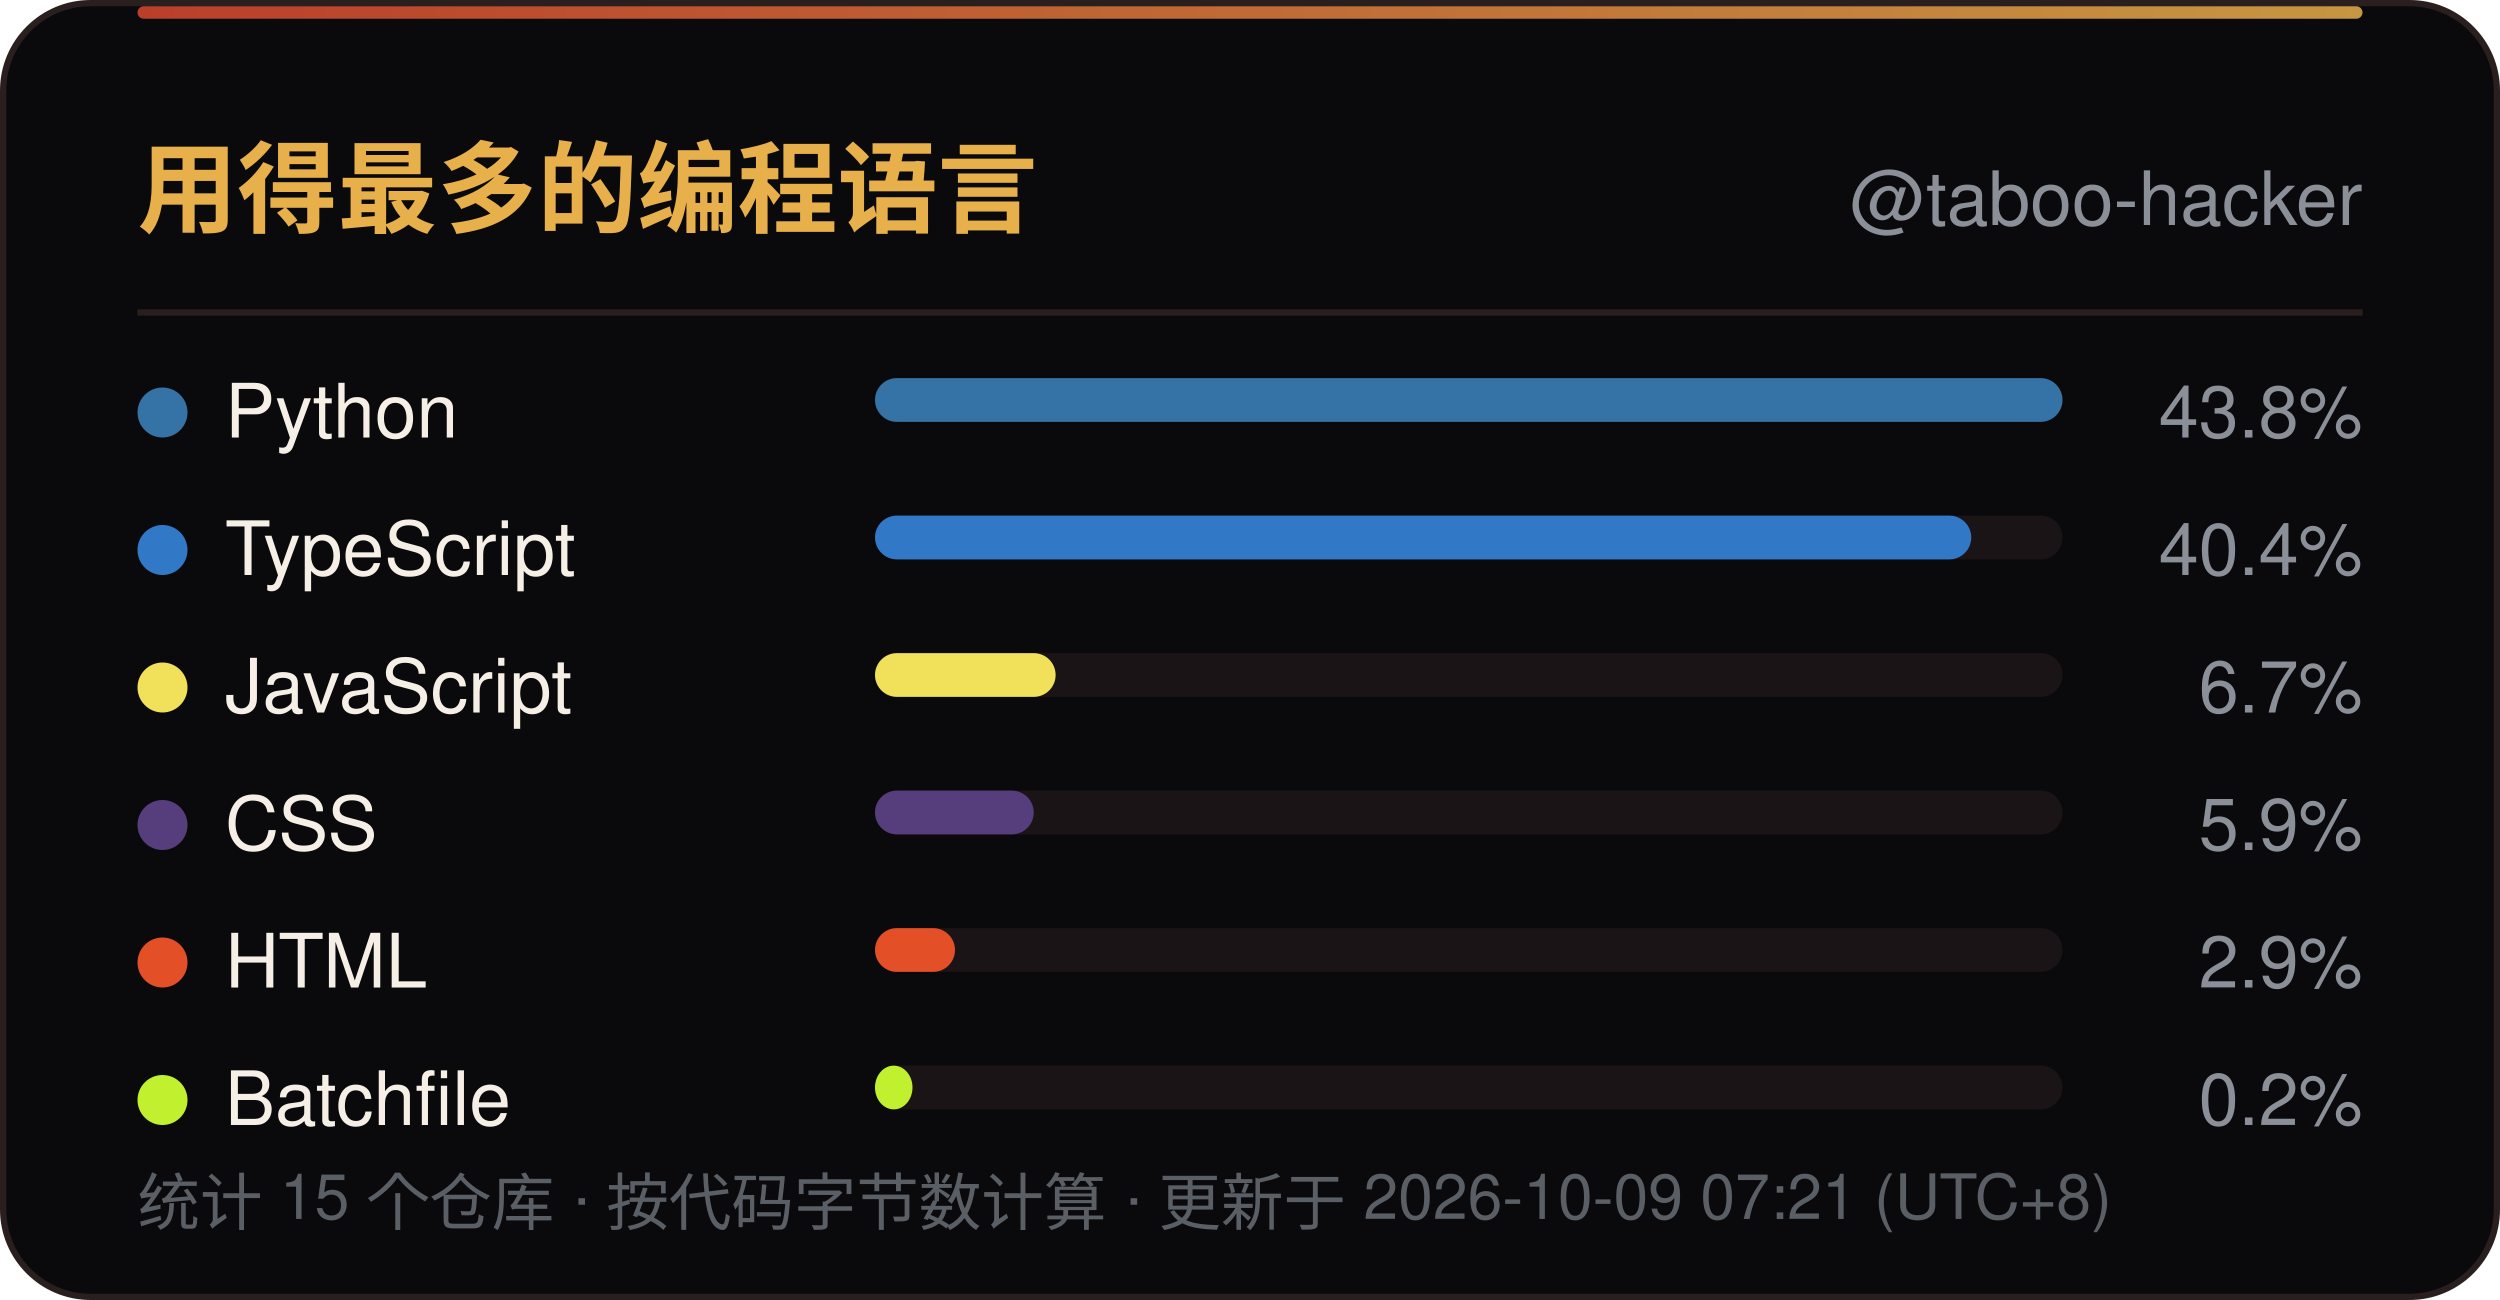
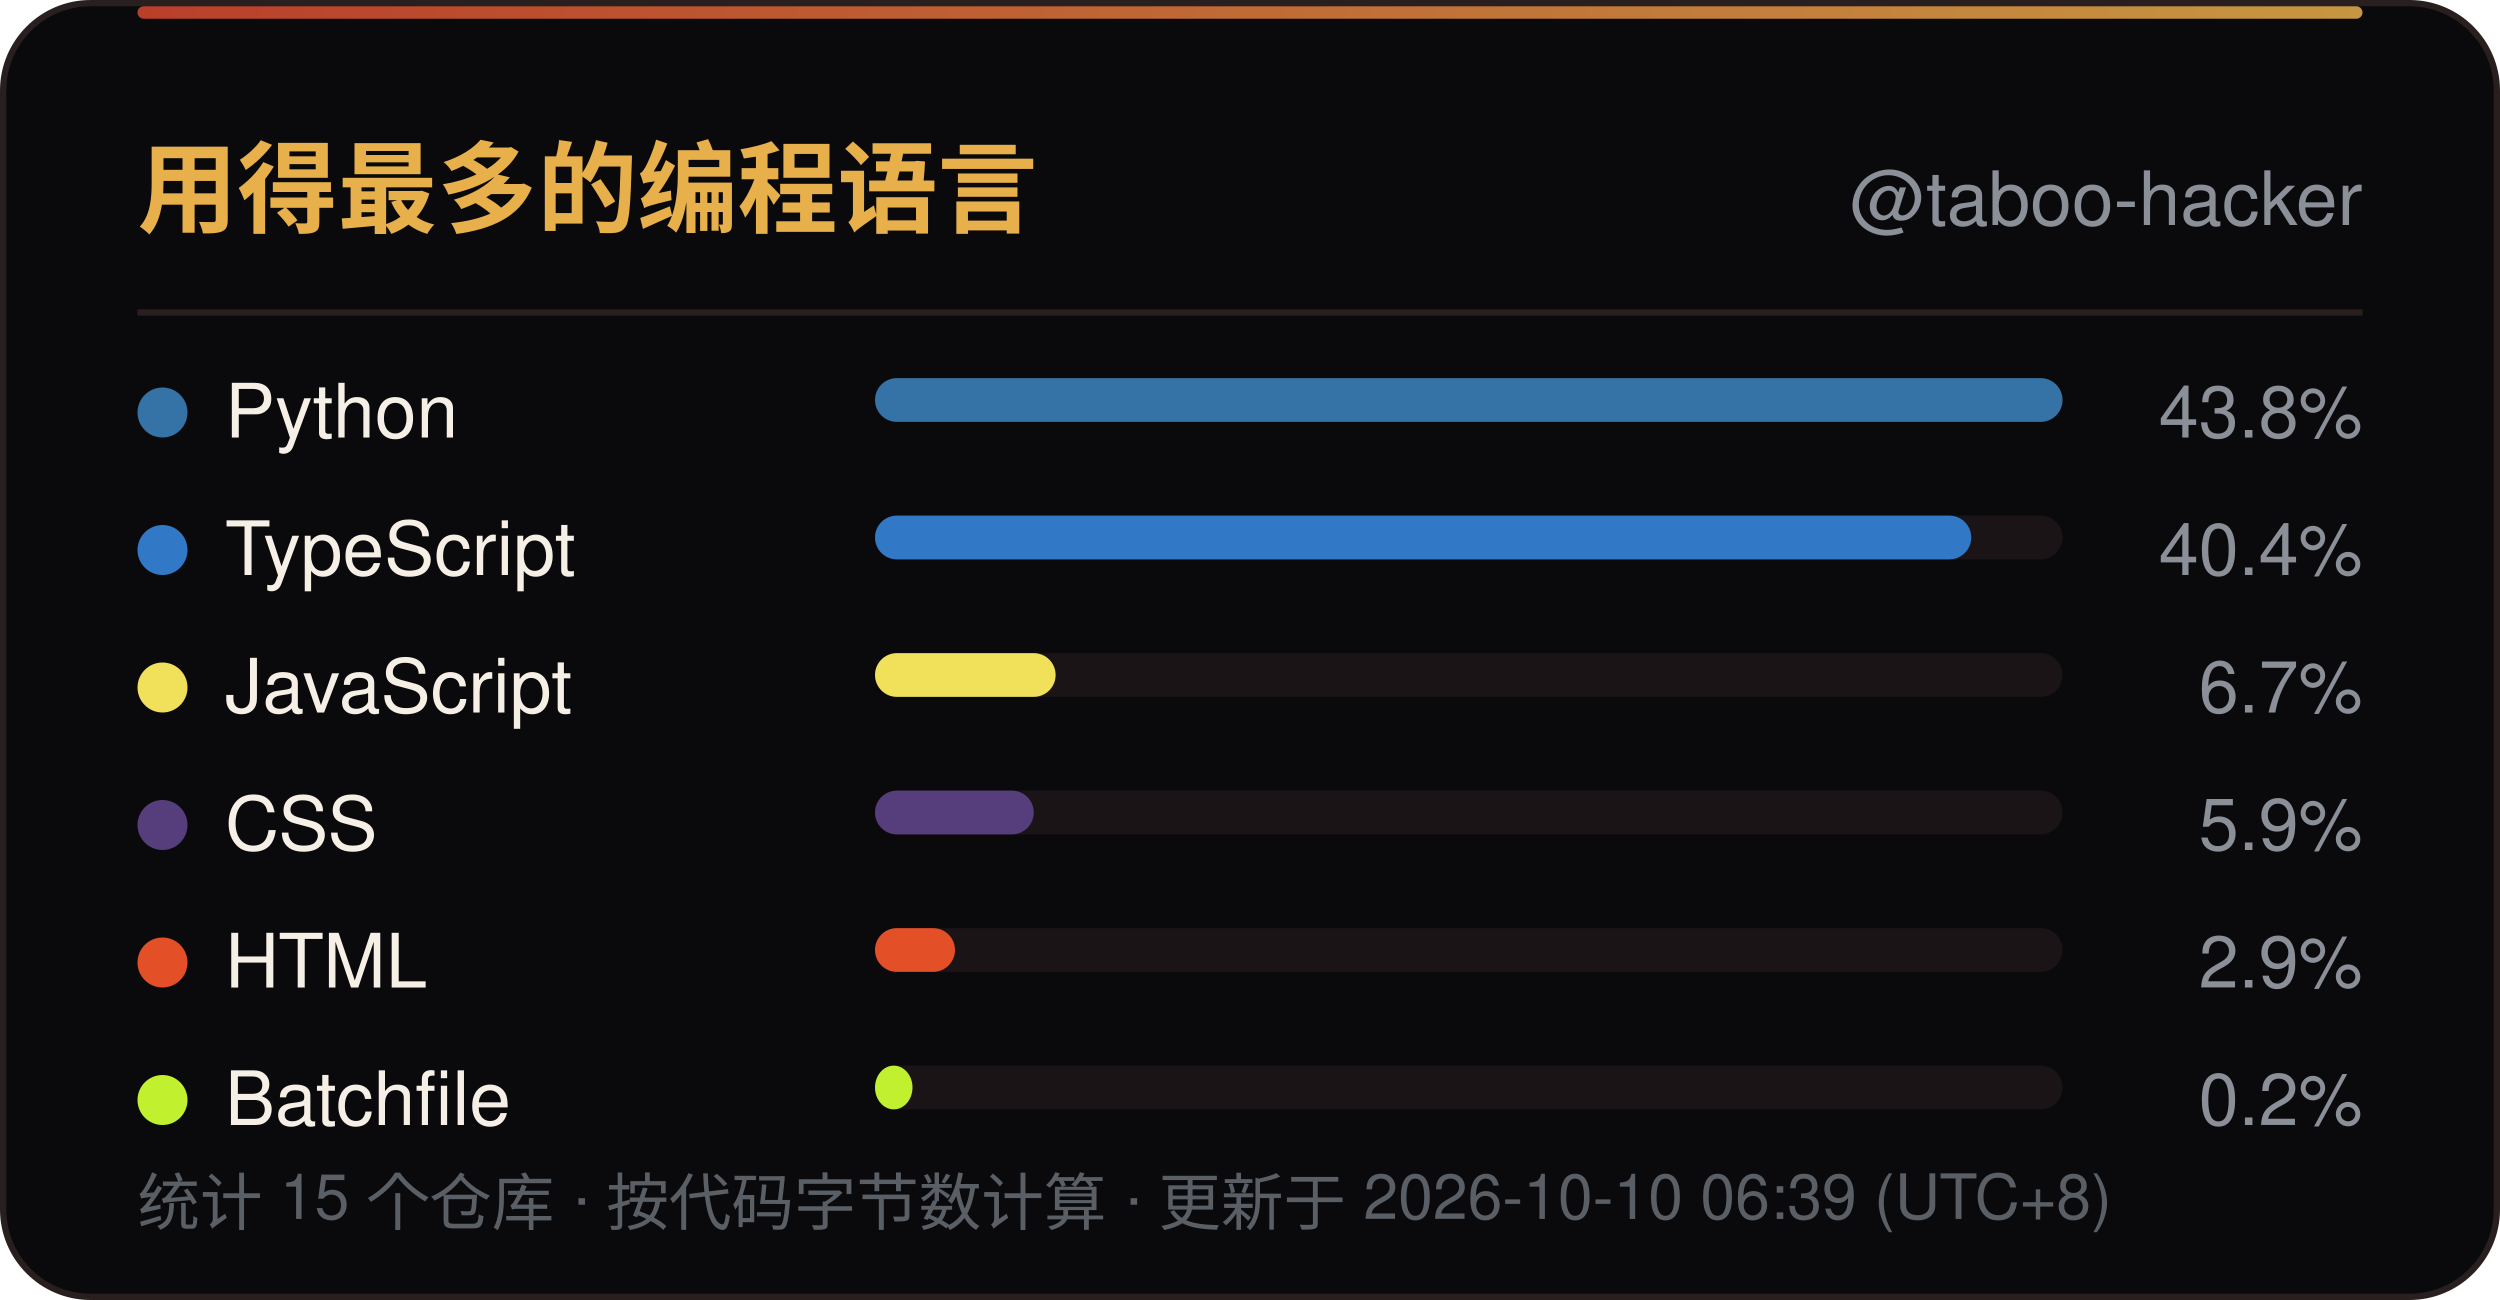
<svg xmlns="http://www.w3.org/2000/svg" width="400" height="208" viewBox="0 0 400 208" role="img" aria-label="用得最多的编程语言">
  <defs>
    <linearGradient id="line" x1="0" y1="0" x2="1" y2="0">
      <stop offset="0" stop-color="#D9482F" />
      <stop offset="1" stop-color="#E8B04B" />
    </linearGradient>
    <linearGradient id="sweep" x1="0" y1="0" x2="1" y2="0">
      <stop offset="0" stop-color="#E8B04B" stop-opacity="0" />
      <stop offset="0.5" stop-color="#E8B04B" stop-opacity="0.6" />
      <stop offset="1" stop-color="#E8B04B" stop-opacity="0" />
    </linearGradient>
  </defs>
  <rect x="0.5" y="0.5" width="399" height="207" rx="14" fill="#0A0A0D" stroke="#2A1F1F" />
  <rect x="22" y="1" width="356" height="2" rx="1" fill="url(#line)" opacity="0.85" />
  <rect x="-140" y="1" width="140" height="2.5" fill="url(#sweep)">
    <animate attributeName="x" values="-140;400" dur="6s" repeatCount="indefinite" />
  </rect>
  <text x="22" y="36" font-family="'Segoe UI',Ubuntu,'Microsoft YaHei','PingFang SC','Noto Sans SC',-apple-system,BlinkMacSystemFont,Helvetica,Arial,sans-serif" font-size="16" font-weight="700" fill="#E8B04B">用得最多的编程语言</text>
  <text x="378" y="36" text-anchor="end" font-family="'Segoe UI',Ubuntu,'Microsoft YaHei','PingFang SC','Noto Sans SC',-apple-system,BlinkMacSystemFont,Helvetica,Arial,sans-serif" font-size="12" fill="#8A8F98">@taboo-hacker</text>
  <line x1="22" y1="50" x2="378" y2="50" stroke="#2A1F1F" />
  <circle cx="26" cy="66.0" r="4" fill="#3572A5" />
  <text x="36" y="70.0" font-family="'Segoe UI',Ubuntu,'Microsoft YaHei','PingFang SC','Noto Sans SC',-apple-system,BlinkMacSystemFont,Helvetica,Arial,sans-serif" font-size="12" fill="#F5EFE6">Python</text>
  <rect x="140" y="60.5" width="190" height="7" rx="3.5" fill="#1A1416" />
  <rect x="140" y="60.5" width="190.0" height="7" rx="3.5" fill="#3572A5" />
  <text x="378" y="70.0" text-anchor="end" font-family="'Segoe UI',Ubuntu,'Microsoft YaHei','PingFang SC','Noto Sans SC',-apple-system,BlinkMacSystemFont,Helvetica,Arial,sans-serif" font-size="11.5" fill="#8A8F98">43.8%</text>
  <circle cx="26" cy="88.0" r="4" fill="#3178C6" />
  <text x="36" y="92.0" font-family="'Segoe UI',Ubuntu,'Microsoft YaHei','PingFang SC','Noto Sans SC',-apple-system,BlinkMacSystemFont,Helvetica,Arial,sans-serif" font-size="12" fill="#F5EFE6">TypeScript</text>
  <rect x="140" y="82.5" width="190" height="7" rx="3.5" fill="#1A1416" />
  <rect x="140" y="82.5" width="175.4" height="7" rx="3.5" fill="#3178C6" />
  <text x="378" y="92.0" text-anchor="end" font-family="'Segoe UI',Ubuntu,'Microsoft YaHei','PingFang SC','Noto Sans SC',-apple-system,BlinkMacSystemFont,Helvetica,Arial,sans-serif" font-size="11.5" fill="#8A8F98">40.4%</text>
  <circle cx="26" cy="110.0" r="4" fill="#F1E05A" />
  <text x="36" y="114.0" font-family="'Segoe UI',Ubuntu,'Microsoft YaHei','PingFang SC','Noto Sans SC',-apple-system,BlinkMacSystemFont,Helvetica,Arial,sans-serif" font-size="12" fill="#F5EFE6">JavaScript</text>
  <rect x="140" y="104.5" width="190" height="7" rx="3.5" fill="#1A1416" />
  <rect x="140" y="104.5" width="28.9" height="7" rx="3.5" fill="#F1E05A" />
  <text x="378" y="114.0" text-anchor="end" font-family="'Segoe UI',Ubuntu,'Microsoft YaHei','PingFang SC','Noto Sans SC',-apple-system,BlinkMacSystemFont,Helvetica,Arial,sans-serif" font-size="11.5" fill="#8A8F98">6.7%</text>
  <circle cx="26" cy="132.0" r="4" fill="#563D7C" />
  <text x="36" y="136.0" font-family="'Segoe UI',Ubuntu,'Microsoft YaHei','PingFang SC','Noto Sans SC',-apple-system,BlinkMacSystemFont,Helvetica,Arial,sans-serif" font-size="12" fill="#F5EFE6">CSS</text>
  <rect x="140" y="126.5" width="190" height="7" rx="3.5" fill="#1A1416" />
  <rect x="140" y="126.5" width="25.4" height="7" rx="3.5" fill="#563D7C" />
  <text x="378" y="136.0" text-anchor="end" font-family="'Segoe UI',Ubuntu,'Microsoft YaHei','PingFang SC','Noto Sans SC',-apple-system,BlinkMacSystemFont,Helvetica,Arial,sans-serif" font-size="11.5" fill="#8A8F98">5.9%</text>
  <circle cx="26" cy="154.0" r="4" fill="#E34F26" />
  <text x="36" y="158.0" font-family="'Segoe UI',Ubuntu,'Microsoft YaHei','PingFang SC','Noto Sans SC',-apple-system,BlinkMacSystemFont,Helvetica,Arial,sans-serif" font-size="12" fill="#F5EFE6">HTML</text>
  <rect x="140" y="148.5" width="190" height="7" rx="3.5" fill="#1A1416" />
  <rect x="140" y="148.5" width="12.8" height="7" rx="3.5" fill="#E34F26" />
  <text x="378" y="158.0" text-anchor="end" font-family="'Segoe UI',Ubuntu,'Microsoft YaHei','PingFang SC','Noto Sans SC',-apple-system,BlinkMacSystemFont,Helvetica,Arial,sans-serif" font-size="11.5" fill="#8A8F98">2.9%</text>
  <circle cx="26" cy="176.0" r="4" fill="#C1F12E" />
  <text x="36" y="180.0" font-family="'Segoe UI',Ubuntu,'Microsoft YaHei','PingFang SC','Noto Sans SC',-apple-system,BlinkMacSystemFont,Helvetica,Arial,sans-serif" font-size="12" fill="#F5EFE6">Batchfile</text>
  <rect x="140" y="170.5" width="190" height="7" rx="3.5" fill="#1A1416" />
  <rect x="140" y="170.5" width="6.0" height="7" rx="3.5" fill="#C1F12E" />
  <text x="378" y="180.0" text-anchor="end" font-family="'Segoe UI',Ubuntu,'Microsoft YaHei','PingFang SC','Noto Sans SC',-apple-system,BlinkMacSystemFont,Helvetica,Arial,sans-serif" font-size="11.5" fill="#8A8F98">0.2%</text>
-   <text x="22" y="196" font-family="'Segoe UI',Ubuntu,'Microsoft YaHei','PingFang SC','Noto Sans SC',-apple-system,BlinkMacSystemFont,Helvetica,Arial,sans-serif" font-size="10" fill="#5A5F66">统计 15 个仓库 · 按代码字节数计算 · 更新于 2026-10-09 07:21 (UTC+8)</text>
+   <text x="22" y="196" font-family="'Segoe UI',Ubuntu,'Microsoft YaHei','PingFang SC','Noto Sans SC',-apple-system,BlinkMacSystemFont,Helvetica,Arial,sans-serif" font-size="10" fill="#5A5F66">统计 15 个仓库 · 按代码字节数计算 · 更新于 2026-10-10 06:39 (UTC+8)</text>
</svg>
